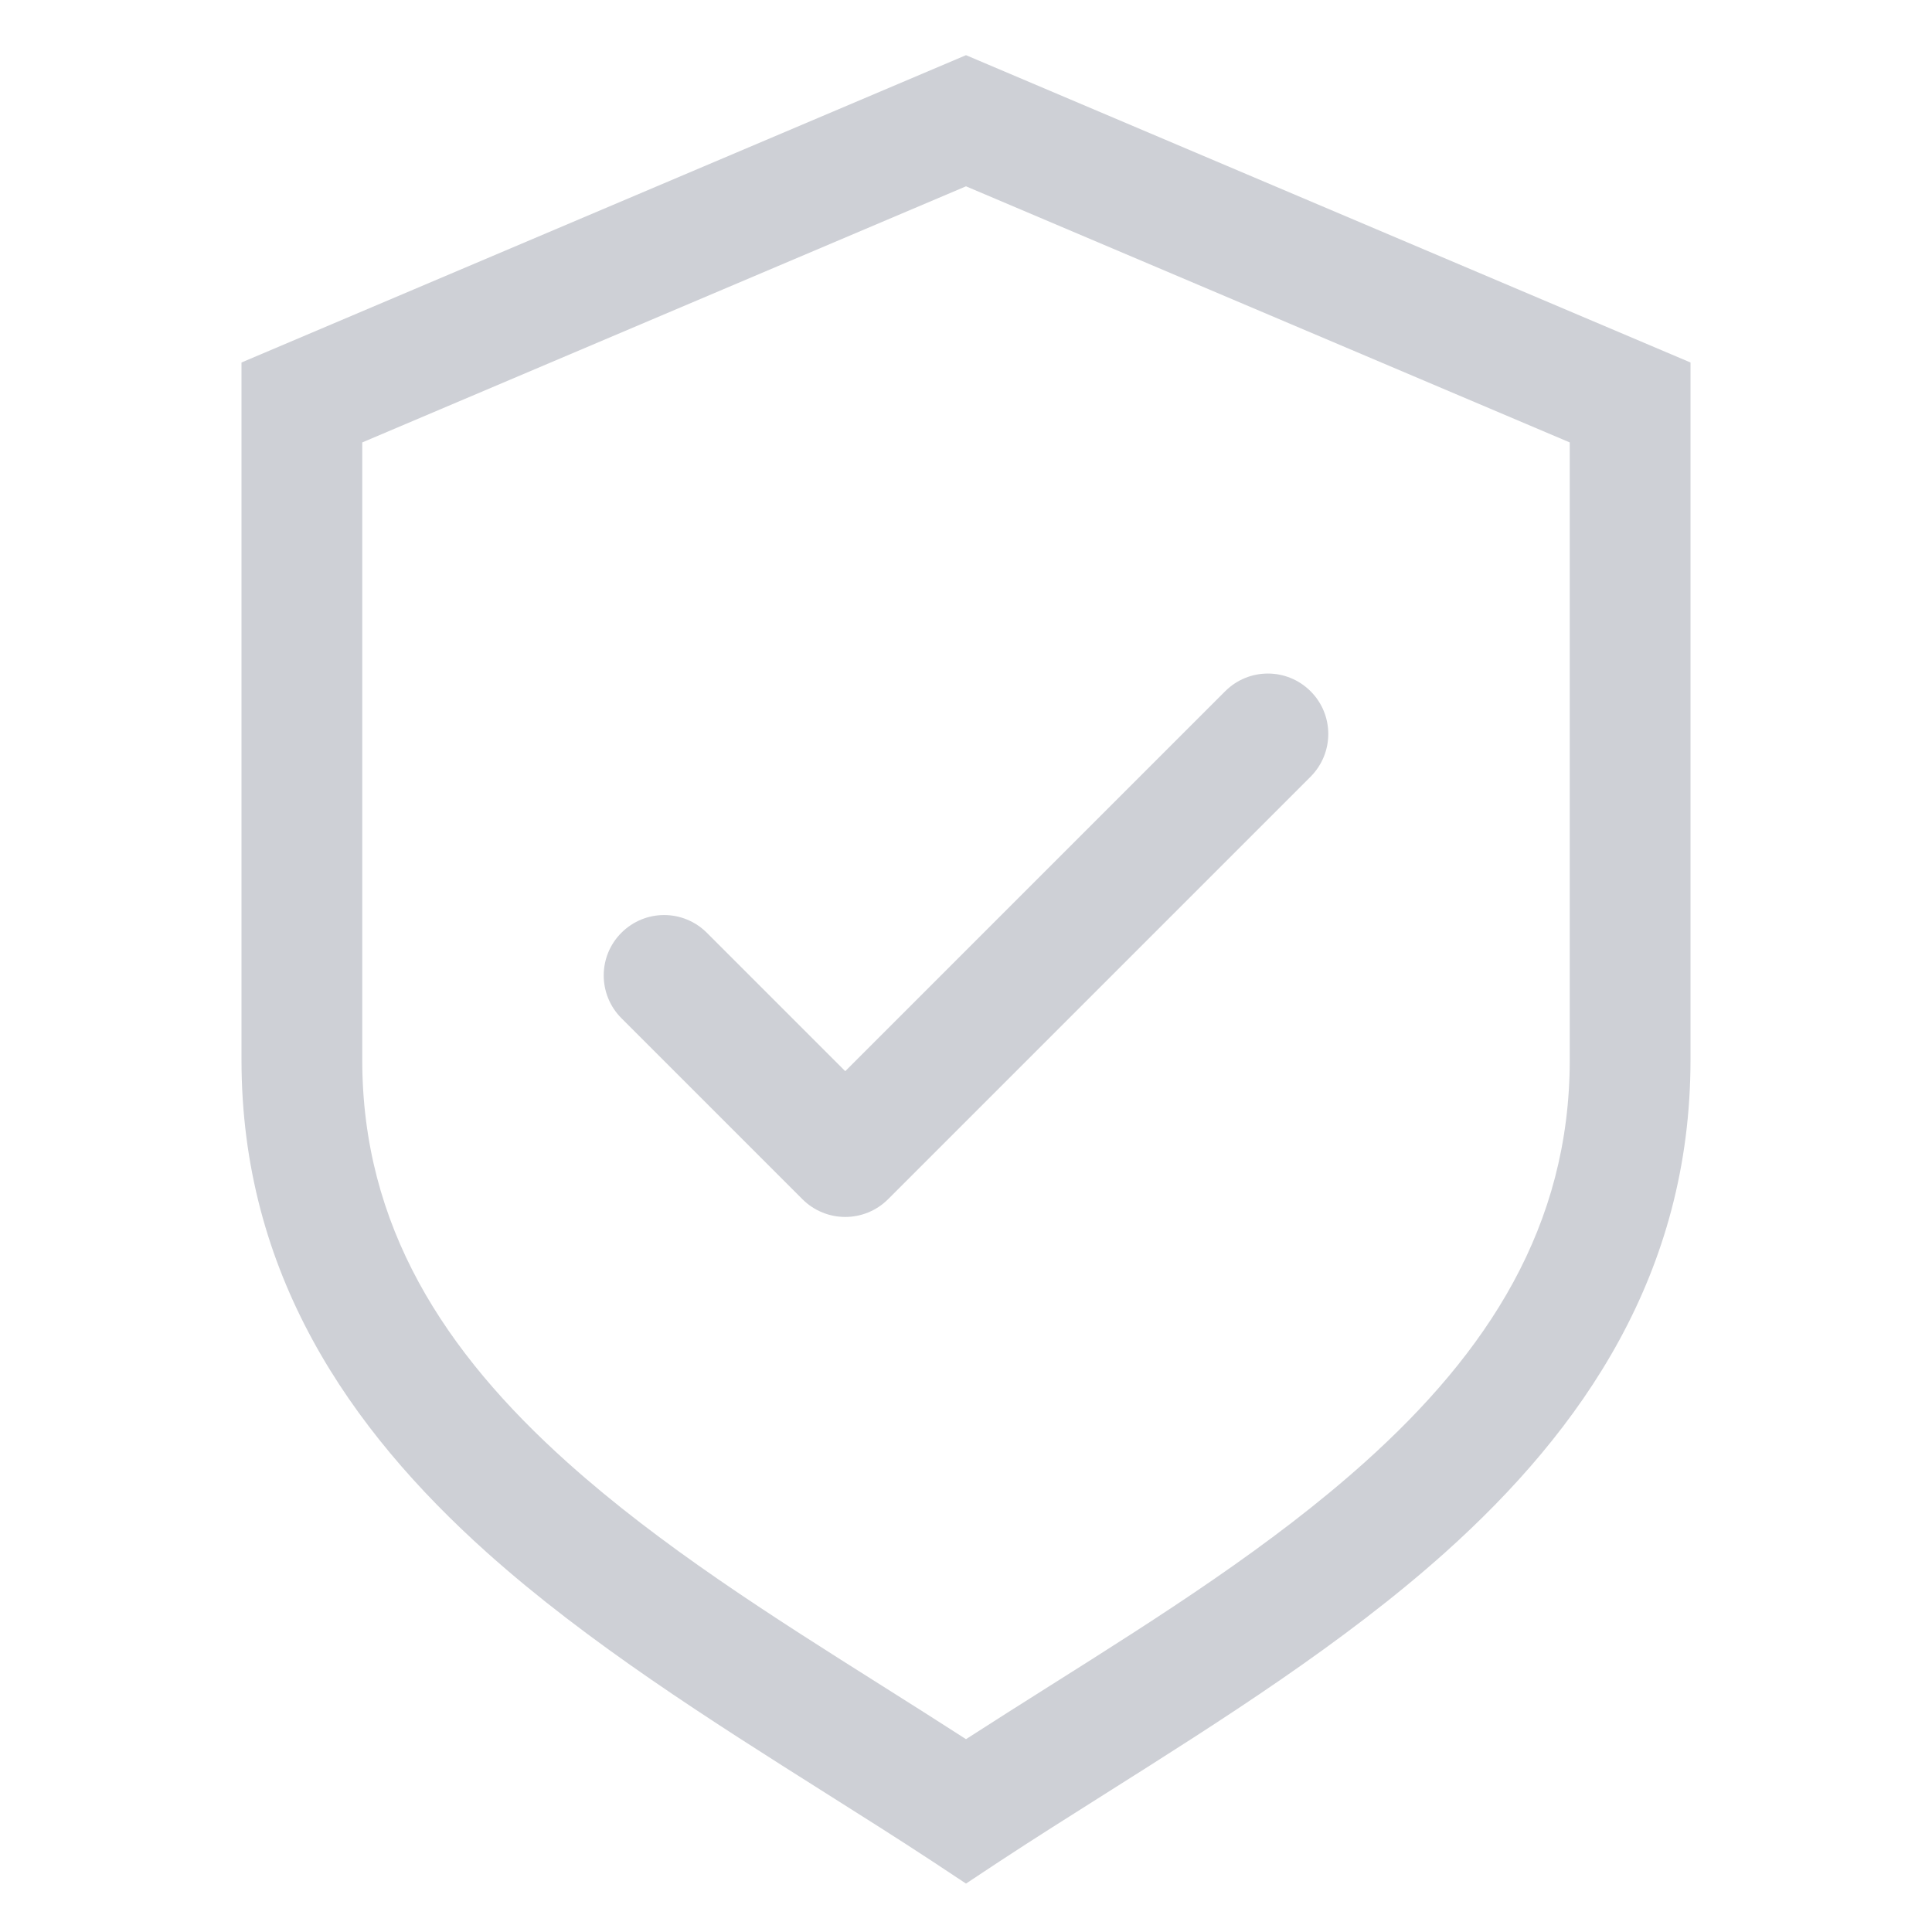
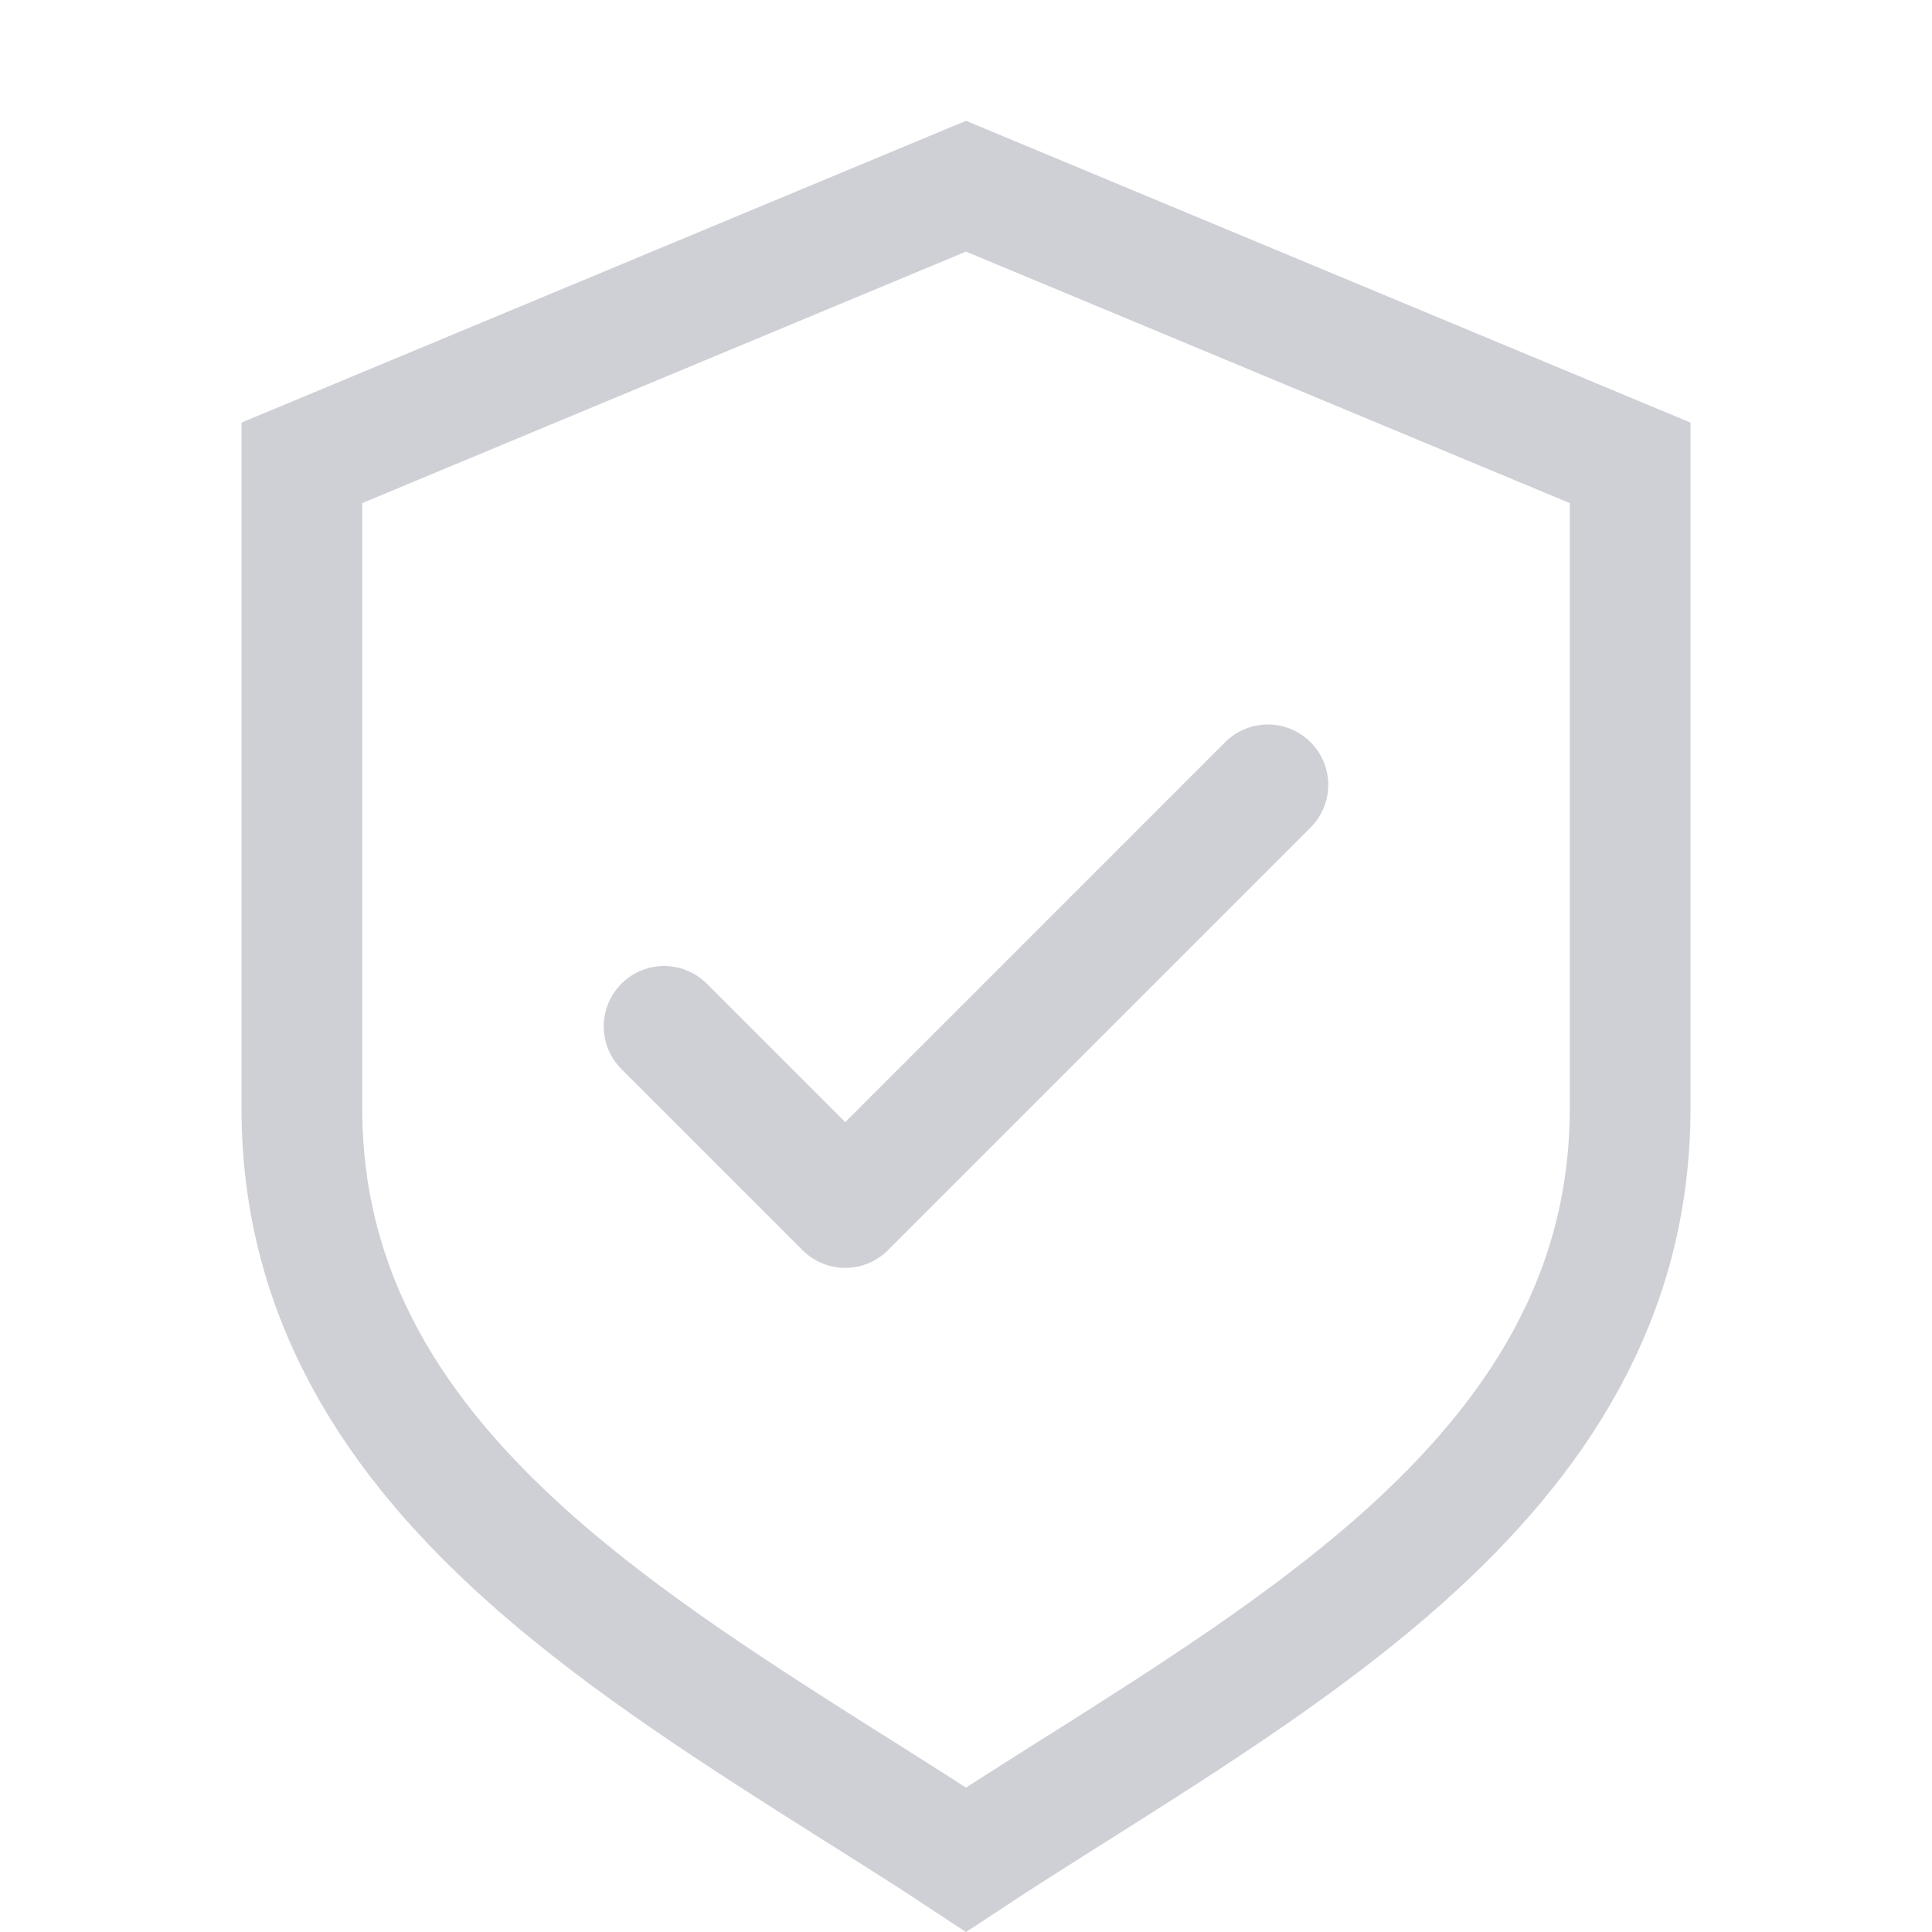
<svg xmlns="http://www.w3.org/2000/svg" width="16" height="16" viewBox="0 0 16 16" fill="none">
-   <path fill-rule="evenodd" clip-rule="evenodd" d="M8 0.457L14 3.002V8.778C14 10.544 13.108 11.835 11.968 12.857C11.129 13.608 10.108 14.252 9.171 14.844C8.86 15.04 8.558 15.231 8.275 15.417L8 15.599L7.725 15.417C7.442 15.231 7.14 15.04 6.829 14.844C5.892 14.252 4.871 13.608 4.032 12.857C2.892 11.835 2 10.544 2 8.778V3.002L8 0.457ZM3 3.664V8.778C3 10.155 3.679 11.197 4.7 12.112C5.47 12.802 6.384 13.38 7.302 13.959C7.535 14.106 7.769 14.254 8 14.403C8.231 14.254 8.465 14.106 8.698 13.959C9.616 13.38 10.53 12.802 11.3 12.112C12.321 11.197 13 10.155 13 8.778V3.664L8 1.543L3 3.664Z" fill="#CED0D6" />
-   <path fill-rule="evenodd" clip-rule="evenodd" d="M10.854 5.725C11.049 5.92 11.049 6.236 10.854 6.432L7.354 9.932C7.158 10.127 6.842 10.127 6.646 9.932L5.146 8.432C4.951 8.236 4.951 7.92 5.146 7.725C5.342 7.529 5.658 7.529 5.854 7.725L7 8.871L10.146 5.725C10.342 5.529 10.658 5.529 10.854 5.725Z" fill="#CED0D6" />
+   <path d="M13.5 9.179C13.5 10.75 12.714 11.917 11.634 12.885C10.832 13.604 9.848 14.226 8.905 14.822L8.902 14.823C8.593 15.019 8.287 15.211 8 15.401C7.713 15.211 7.408 15.019 7.098 14.823L7.095 14.822C6.152 14.226 5.168 13.604 4.366 12.885C3.285 11.917 2.5 10.75 2.5 9.179V3.833L8 1.542L13.5 3.833L13.5 9.179Z" stroke="#CED0D6" />
+   <path d="M5.5 8.5L7 10L10.5 6.5" stroke="#CED0D6" stroke-linecap="round" stroke-linejoin="round" />
</svg>
